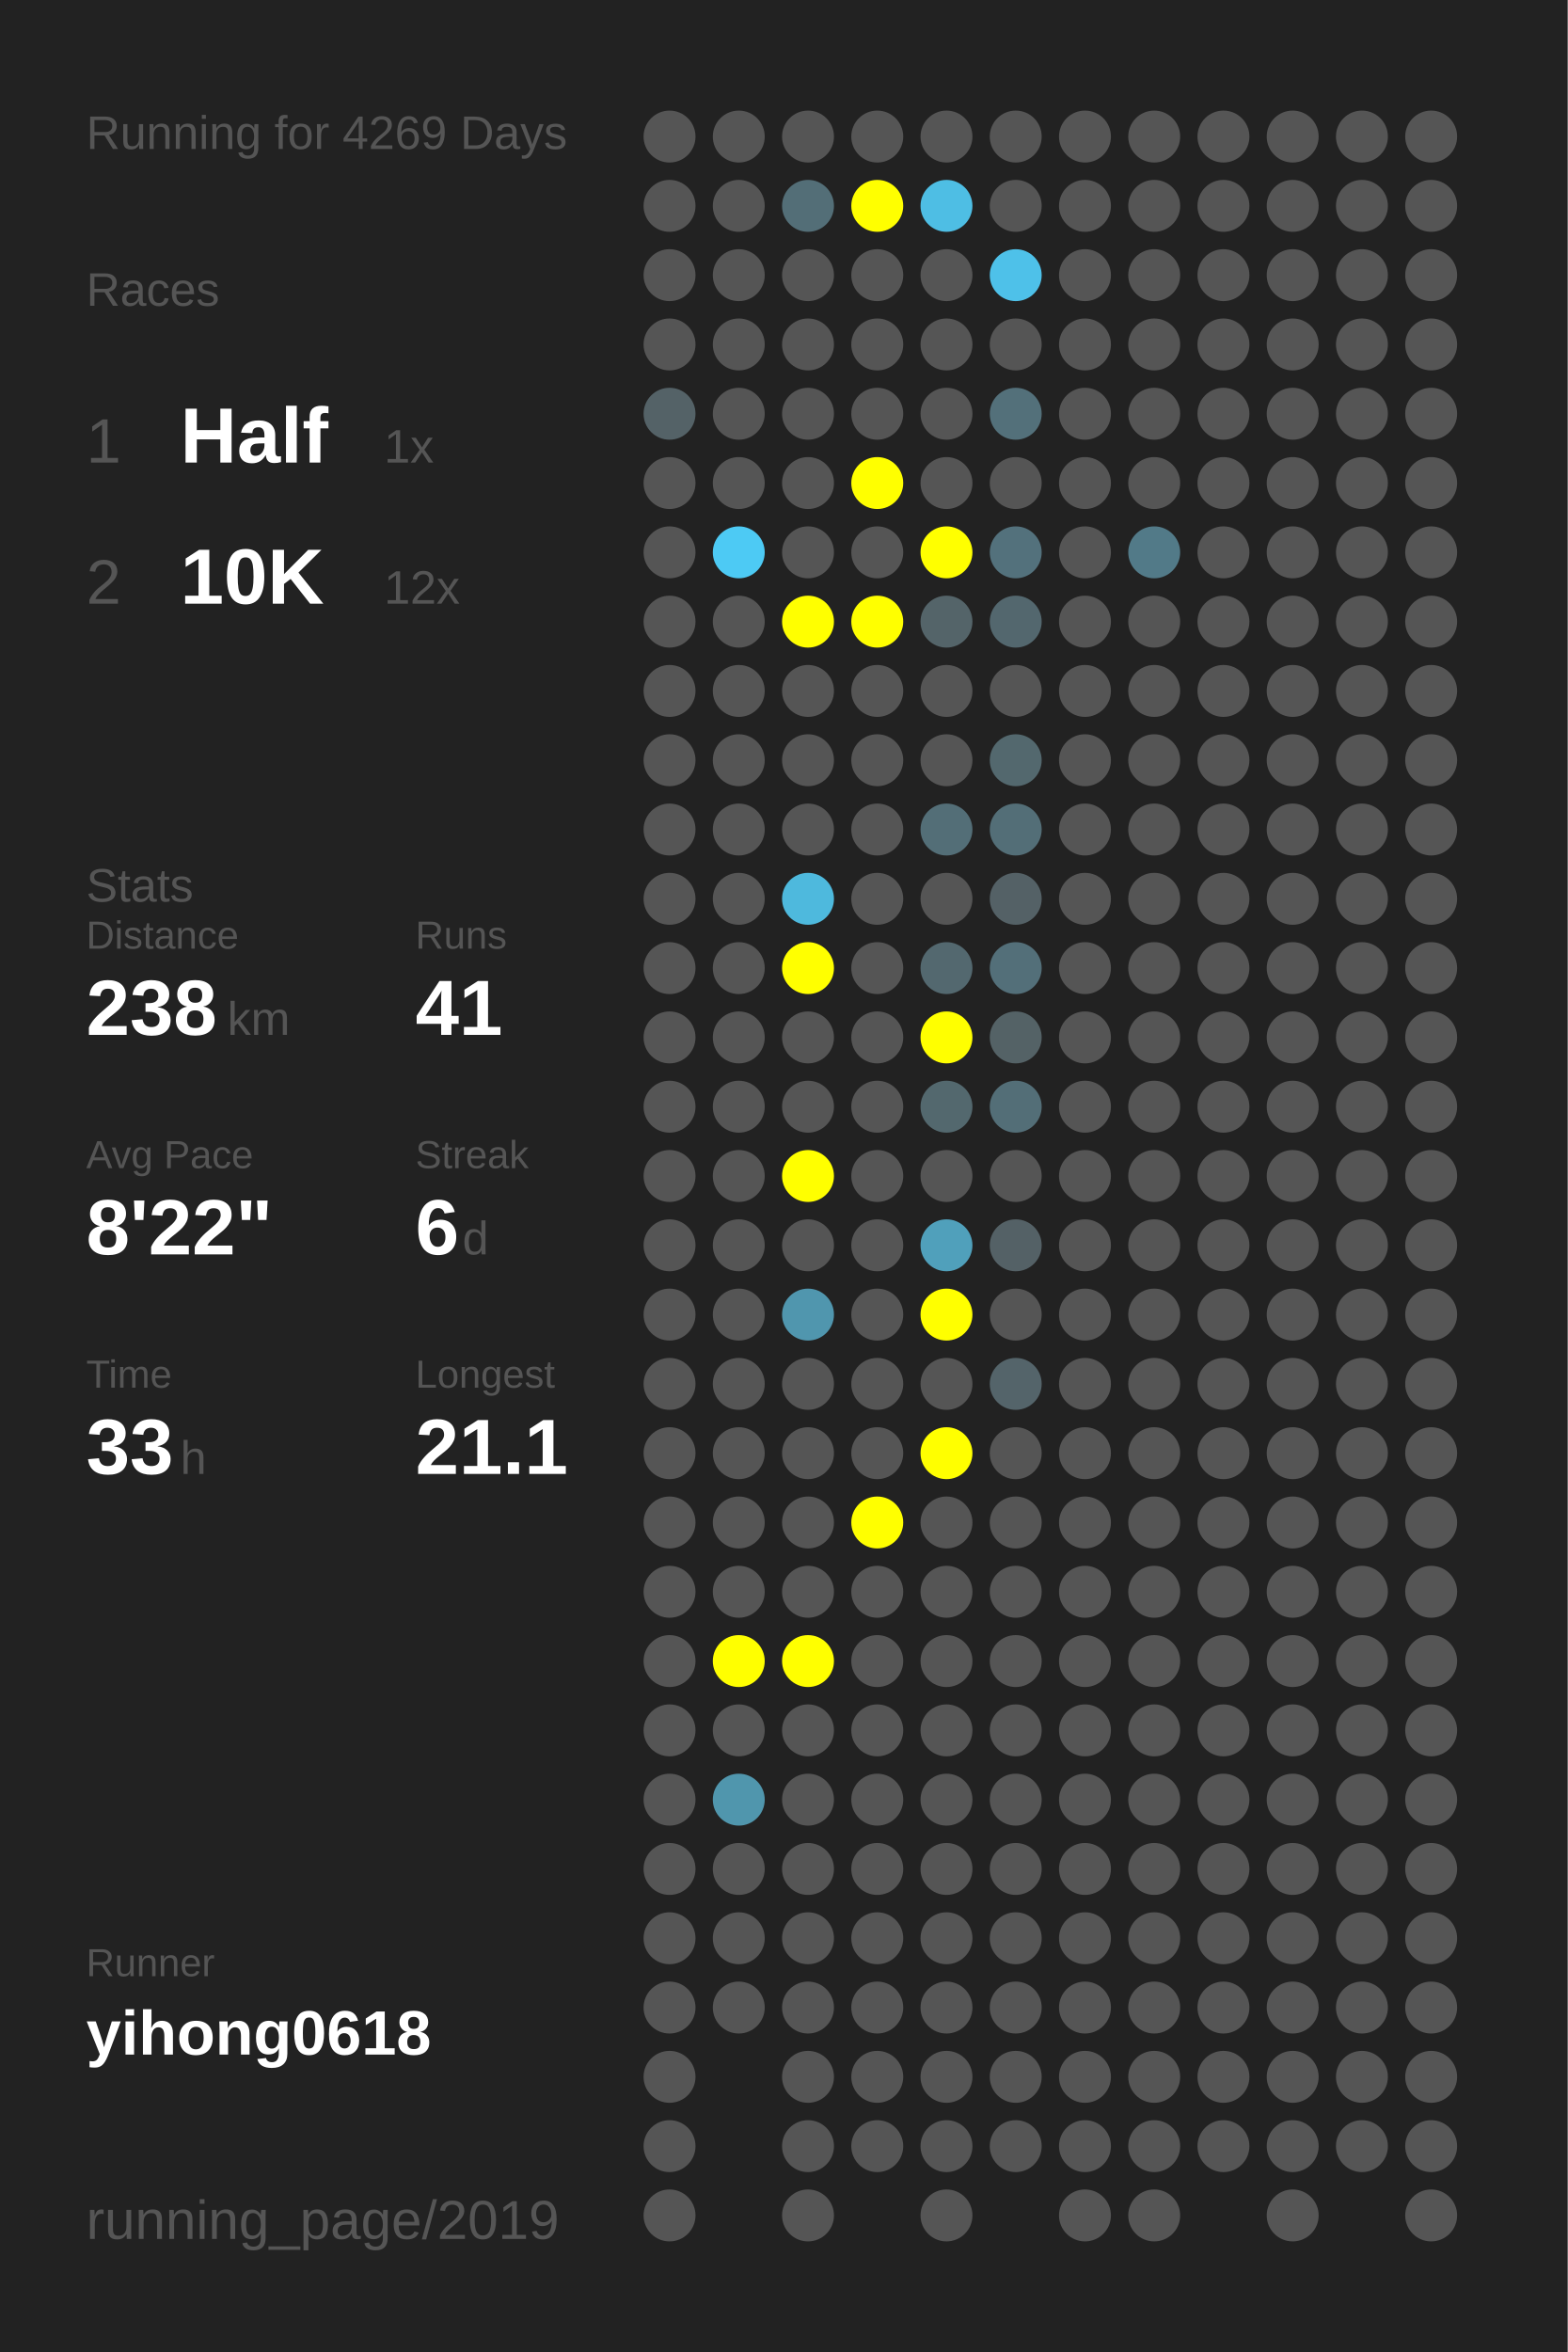
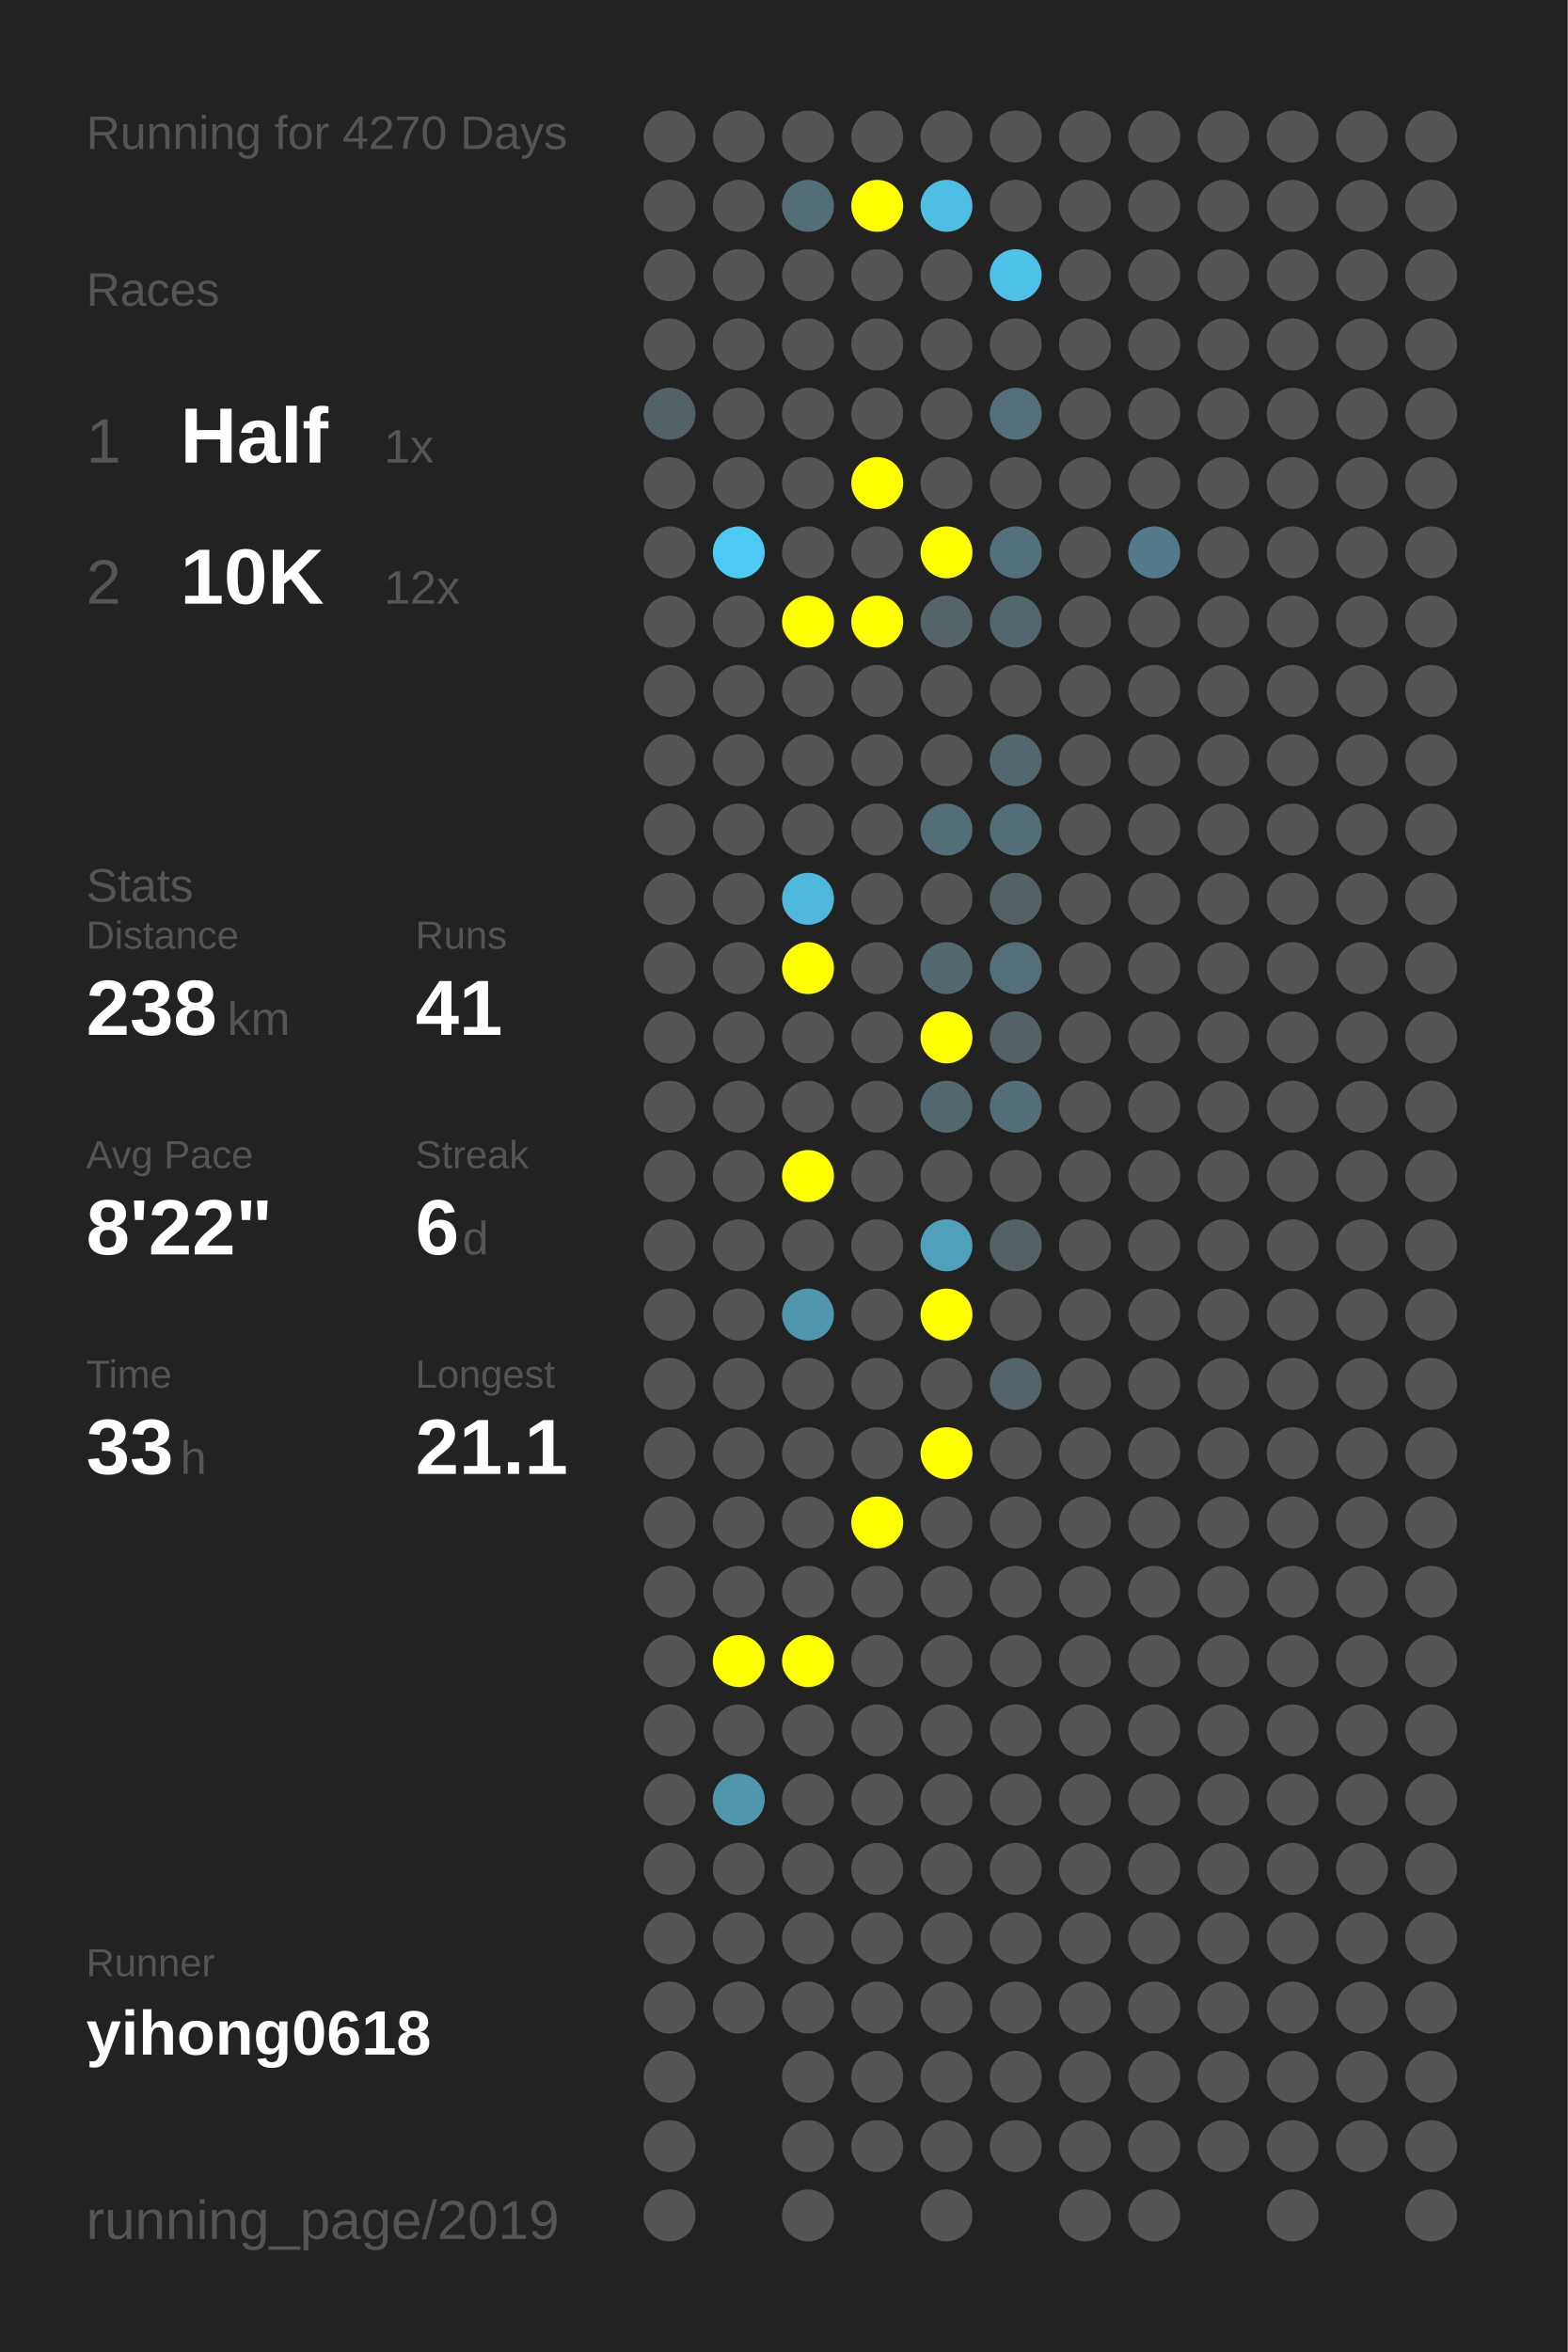
<svg xmlns="http://www.w3.org/2000/svg" baseProfile="full" height="300mm" version="1.1" viewBox="0,0,200,300" width="200mm">
  <defs />
  <rect fill="#222222" height="300" width="200" x="0" y="0" />
-   <text fill="#555555" style="font-size:6px; font-family:Arial;" x="11" y="19">Running for 4269 Days</text>
+   <text fill="#555555" style="font-size:6px; font-family:Arial;" x="11" y="19">Running for 4270 Days</text>
  <text fill="#555555" style="font-size:6px; font-family:Arial;" x="11" y="39">Races</text>
  <text fill="#555555" style="font-size:8px; font-family:Arial;" x="11" y="59">1</text>
  <text fill="#FFFFFF" style="font-size:10px; font-family:Arial; font-weight:bold;" x="23" y="59">Half</text>
  <text fill="#555555" style="font-size:6px; font-family:Arial;" x="49" y="59">1x</text>
  <text fill="#555555" style="font-size:8px; font-family:Arial;" x="11" y="77">2</text>
  <text fill="#FFFFFF" style="font-size:10px; font-family:Arial; font-weight:bold;" x="23" y="77">10K</text>
  <text fill="#555555" style="font-size:6px; font-family:Arial;" x="49" y="77">12x</text>
  <text fill="#555555" style="font-size:6px; font-family:Arial;" x="11" y="115">Stats</text>
  <text fill="#555555" style="font-size:5px; font-family:Arial;" x="11" y="121">Distance</text>
  <text fill="#FFFFFF" style="font-size:10px; font-family:Arial; font-weight:bold;" x="11" y="132">238</text>
  <text fill="#555555" style="font-size:6px; font-family:Arial;" x="29" y="132">km</text>
  <text fill="#555555" style="font-size:5px; font-family:Arial;" x="53" y="121">Runs</text>
  <text fill="#FFFFFF" style="font-size:10px; font-family:Arial; font-weight:bold;" x="53" y="132">41</text>
  <text fill="#555555" style="font-size:5px; font-family:Arial;" x="11" y="149">Avg Pace</text>
  <text fill="#FFFFFF" style="font-size:10px; font-family:Arial; font-weight:bold;" x="11" y="160">8'22"</text>
  <text fill="#555555" style="font-size:5px; font-family:Arial;" x="53" y="149">Streak</text>
  <text fill="#FFFFFF" style="font-size:10px; font-family:Arial; font-weight:bold;" x="53" y="160">6</text>
  <text fill="#555555" style="font-size:6px; font-family:Arial;" x="59" y="160">d</text>
  <text fill="#555555" style="font-size:5px; font-family:Arial;" x="11" y="177">Time</text>
  <text fill="#FFFFFF" style="font-size:10px; font-family:Arial; font-weight:bold;" x="11" y="188">33</text>
  <text fill="#555555" style="font-size:6px; font-family:Arial;" x="23" y="188">h</text>
  <text fill="#555555" style="font-size:5px; font-family:Arial;" x="53" y="177">Longest</text>
  <text fill="#FFFFFF" style="font-size:10px; font-family:Arial; font-weight:bold;" x="53" y="188">21.1</text>
  <text fill="#555555" style="font-size:5px; font-family:Arial;" x="11" y="252.065">Runner</text>
  <text fill="#FFFFFF" style="font-size:8px; font-family:Arial; font-weight:bold;" x="11" y="262.065">yihong0618</text>
  <text fill="#555555" style="font-size:7px; font-family:Arial;" x="11" y="285.581">running_page/2019</text>
  <circle cx="85.417" cy="17.419" fill="#555555" r="3.312" />
  <circle cx="85.417" cy="26.258" fill="#555555" r="3.312" />
  <circle cx="85.417" cy="35.097" fill="#555555" r="3.312" />
  <circle cx="85.417" cy="43.935" fill="#555555" r="3.312" />
  <circle cx="85.417" cy="52.774" fill="#546267" r="3.312" />
  <circle cx="85.417" cy="61.613" fill="#555555" r="3.312" />
  <circle cx="85.417" cy="70.452" fill="#555555" r="3.312" />
  <circle cx="85.417" cy="79.29" fill="#555555" r="3.312" />
  <circle cx="85.417" cy="88.129" fill="#555555" r="3.312" />
  <circle cx="85.417" cy="96.968" fill="#555555" r="3.312" />
  <circle cx="85.417" cy="105.806" fill="#555555" r="3.312" />
  <circle cx="85.417" cy="114.645" fill="#555555" r="3.312" />
  <circle cx="85.417" cy="123.484" fill="#555555" r="3.312" />
  <circle cx="85.417" cy="132.323" fill="#555555" r="3.312" />
  <circle cx="85.417" cy="141.161" fill="#555555" r="3.312" />
  <circle cx="85.417" cy="150" fill="#555555" r="3.312" />
  <circle cx="85.417" cy="158.839" fill="#555555" r="3.312" />
  <circle cx="85.417" cy="167.677" fill="#555555" r="3.312" />
  <circle cx="85.417" cy="176.516" fill="#555555" r="3.312" />
  <circle cx="85.417" cy="185.355" fill="#555555" r="3.312" />
  <circle cx="85.417" cy="194.194" fill="#555555" r="3.312" />
  <circle cx="85.417" cy="203.032" fill="#555555" r="3.312" />
  <circle cx="85.417" cy="211.871" fill="#555555" r="3.312" />
  <circle cx="85.417" cy="220.71" fill="#555555" r="3.312" />
  <circle cx="85.417" cy="229.548" fill="#555555" r="3.312" />
  <circle cx="85.417" cy="238.387" fill="#555555" r="3.312" />
  <circle cx="85.417" cy="247.226" fill="#555555" r="3.312" />
  <circle cx="85.417" cy="256.065" fill="#555555" r="3.312" />
  <circle cx="85.417" cy="264.903" fill="#555555" r="3.312" />
  <circle cx="85.417" cy="273.742" fill="#555555" r="3.312" />
  <circle cx="85.417" cy="282.581" fill="#555555" r="3.312" />
  <circle cx="94.25" cy="17.419" fill="#555555" r="3.312" />
  <circle cx="94.25" cy="26.258" fill="#555555" r="3.312" />
  <circle cx="94.25" cy="35.097" fill="#555555" r="3.312" />
  <circle cx="94.25" cy="43.935" fill="#555555" r="3.312" />
  <circle cx="94.25" cy="52.774" fill="#555555" r="3.312" />
  <circle cx="94.25" cy="61.613" fill="#555555" r="3.312" />
  <circle cx="94.25" cy="70.452" fill="#4dcaf4" r="3.312" />
  <circle cx="94.25" cy="79.29" fill="#555555" r="3.312" />
  <circle cx="94.25" cy="88.129" fill="#555555" r="3.312" />
  <circle cx="94.25" cy="96.968" fill="#555555" r="3.312" />
  <circle cx="94.25" cy="105.806" fill="#555555" r="3.312" />
  <circle cx="94.25" cy="114.645" fill="#555555" r="3.312" />
  <circle cx="94.25" cy="123.484" fill="#555555" r="3.312" />
  <circle cx="94.25" cy="132.323" fill="#555555" r="3.312" />
  <circle cx="94.25" cy="141.161" fill="#555555" r="3.312" />
  <circle cx="94.25" cy="150" fill="#555555" r="3.312" />
  <circle cx="94.25" cy="158.839" fill="#555555" r="3.312" />
  <circle cx="94.25" cy="167.677" fill="#555555" r="3.312" />
  <circle cx="94.25" cy="176.516" fill="#555555" r="3.312" />
  <circle cx="94.25" cy="185.355" fill="#555555" r="3.312" />
  <circle cx="94.25" cy="194.194" fill="#555555" r="3.312" />
  <circle cx="94.25" cy="203.032" fill="#555555" r="3.312" />
  <circle cx="94.25" cy="211.871" fill="#FFFF00" r="3.312" />
  <circle cx="94.25" cy="220.71" fill="#555555" r="3.312" />
  <circle cx="94.25" cy="229.548" fill="#5096ad" r="3.312" />
  <circle cx="94.25" cy="238.387" fill="#555555" r="3.312" />
  <circle cx="94.25" cy="247.226" fill="#555555" r="3.312" />
  <circle cx="94.25" cy="256.065" fill="#555555" r="3.312" />
  <circle cx="103.083" cy="17.419" fill="#555555" r="3.312" />
  <circle cx="103.083" cy="26.258" fill="#536e77" r="3.312" />
  <circle cx="103.083" cy="35.097" fill="#555555" r="3.312" />
  <circle cx="103.083" cy="43.935" fill="#555555" r="3.312" />
  <circle cx="103.083" cy="52.774" fill="#555555" r="3.312" />
  <circle cx="103.083" cy="61.613" fill="#555555" r="3.312" />
  <circle cx="103.083" cy="70.452" fill="#555555" r="3.312" />
  <circle cx="103.083" cy="79.29" fill="#FFFF00" r="3.312" />
  <circle cx="103.083" cy="88.129" fill="#555555" r="3.312" />
  <circle cx="103.083" cy="96.968" fill="#555555" r="3.312" />
  <circle cx="103.083" cy="105.806" fill="#555555" r="3.312" />
  <circle cx="103.083" cy="114.645" fill="#4eb9dd" r="3.312" />
  <circle cx="103.083" cy="123.484" fill="#FFFF00" r="3.312" />
  <circle cx="103.083" cy="132.323" fill="#555555" r="3.312" />
  <circle cx="103.083" cy="141.161" fill="#555555" r="3.312" />
  <circle cx="103.083" cy="150" fill="#FFFF00" r="3.312" />
  <circle cx="103.083" cy="158.839" fill="#555555" r="3.312" />
  <circle cx="103.083" cy="167.677" fill="#5096ae" r="3.312" />
  <circle cx="103.083" cy="176.516" fill="#555555" r="3.312" />
  <circle cx="103.083" cy="185.355" fill="#555555" r="3.312" />
  <circle cx="103.083" cy="194.194" fill="#555555" r="3.312" />
  <circle cx="103.083" cy="203.032" fill="#555555" r="3.312" />
  <circle cx="103.083" cy="211.871" fill="#FFFF00" r="3.312" />
  <circle cx="103.083" cy="220.71" fill="#555555" r="3.312" />
  <circle cx="103.083" cy="229.548" fill="#555555" r="3.312" />
  <circle cx="103.083" cy="238.387" fill="#555555" r="3.312" />
  <circle cx="103.083" cy="247.226" fill="#555555" r="3.312" />
  <circle cx="103.083" cy="256.065" fill="#555555" r="3.312" />
  <circle cx="103.083" cy="264.903" fill="#555555" r="3.312" />
  <circle cx="103.083" cy="273.742" fill="#555555" r="3.312" />
  <circle cx="103.083" cy="282.581" fill="#555555" r="3.312" />
  <circle cx="111.917" cy="17.419" fill="#555555" r="3.312" />
  <circle cx="111.917" cy="26.258" fill="#FFFF00" r="3.312" />
  <circle cx="111.917" cy="35.097" fill="#555555" r="3.312" />
  <circle cx="111.917" cy="43.935" fill="#555555" r="3.312" />
  <circle cx="111.917" cy="52.774" fill="#555555" r="3.312" />
  <circle cx="111.917" cy="61.613" fill="#FFFF00" r="3.312" />
  <circle cx="111.917" cy="70.452" fill="#555555" r="3.312" />
  <circle cx="111.917" cy="79.29" fill="#FFFF00" r="3.312" />
  <circle cx="111.917" cy="88.129" fill="#555555" r="3.312" />
  <circle cx="111.917" cy="96.968" fill="#555555" r="3.312" />
  <circle cx="111.917" cy="105.806" fill="#555555" r="3.312" />
  <circle cx="111.917" cy="114.645" fill="#555555" r="3.312" />
  <circle cx="111.917" cy="123.484" fill="#555555" r="3.312" />
  <circle cx="111.917" cy="132.323" fill="#555555" r="3.312" />
  <circle cx="111.917" cy="141.161" fill="#555555" r="3.312" />
  <circle cx="111.917" cy="150" fill="#555555" r="3.312" />
  <circle cx="111.917" cy="158.839" fill="#555555" r="3.312" />
  <circle cx="111.917" cy="167.677" fill="#555555" r="3.312" />
  <circle cx="111.917" cy="176.516" fill="#555555" r="3.312" />
  <circle cx="111.917" cy="185.355" fill="#555555" r="3.312" />
  <circle cx="111.917" cy="194.194" fill="#FFFF00" r="3.312" />
  <circle cx="111.917" cy="203.032" fill="#555555" r="3.312" />
  <circle cx="111.917" cy="211.871" fill="#555555" r="3.312" />
  <circle cx="111.917" cy="220.71" fill="#555555" r="3.312" />
  <circle cx="111.917" cy="229.548" fill="#555555" r="3.312" />
  <circle cx="111.917" cy="238.387" fill="#555555" r="3.312" />
  <circle cx="111.917" cy="247.226" fill="#555555" r="3.312" />
  <circle cx="111.917" cy="256.065" fill="#555555" r="3.312" />
  <circle cx="111.917" cy="264.903" fill="#555555" r="3.312" />
  <circle cx="111.917" cy="273.742" fill="#555555" r="3.312" />
  <circle cx="120.75" cy="17.419" fill="#555555" r="3.312" />
  <circle cx="120.75" cy="26.258" fill="#4ebee4" r="3.312" />
  <circle cx="120.75" cy="35.097" fill="#555555" r="3.312" />
  <circle cx="120.75" cy="43.935" fill="#555555" r="3.312" />
  <circle cx="120.75" cy="52.774" fill="#555555" r="3.312" />
  <circle cx="120.75" cy="61.613" fill="#555555" r="3.312" />
  <circle cx="120.75" cy="70.452" fill="#FFFF00" r="3.312" />
  <circle cx="120.75" cy="79.29" fill="#546469" r="3.312" />
  <circle cx="120.75" cy="88.129" fill="#555555" r="3.312" />
  <circle cx="120.75" cy="96.968" fill="#555555" r="3.312" />
  <circle cx="120.75" cy="105.806" fill="#536e77" r="3.312" />
  <circle cx="120.75" cy="114.645" fill="#555555" r="3.312" />
  <circle cx="120.75" cy="123.484" fill="#53686f" r="3.312" />
  <circle cx="120.75" cy="132.323" fill="#FFFF00" r="3.312" />
  <circle cx="120.75" cy="141.161" fill="#53686e" r="3.312" />
  <circle cx="120.75" cy="150" fill="#555555" r="3.312" />
  <circle cx="120.75" cy="158.839" fill="#50a0bb" r="3.312" />
  <circle cx="120.75" cy="167.677" fill="#FFFF00" r="3.312" />
  <circle cx="120.75" cy="176.516" fill="#555555" r="3.312" />
  <circle cx="120.75" cy="185.355" fill="#FFFF00" r="3.312" />
  <circle cx="120.75" cy="194.194" fill="#555555" r="3.312" />
  <circle cx="120.75" cy="203.032" fill="#555555" r="3.312" />
  <circle cx="120.75" cy="211.871" fill="#555555" r="3.312" />
  <circle cx="120.75" cy="220.71" fill="#555555" r="3.312" />
  <circle cx="120.75" cy="229.548" fill="#555555" r="3.312" />
  <circle cx="120.75" cy="238.387" fill="#555555" r="3.312" />
  <circle cx="120.75" cy="247.226" fill="#555555" r="3.312" />
  <circle cx="120.75" cy="256.065" fill="#555555" r="3.312" />
  <circle cx="120.75" cy="264.903" fill="#555555" r="3.312" />
  <circle cx="120.75" cy="273.742" fill="#555555" r="3.312" />
  <circle cx="120.75" cy="282.581" fill="#555555" r="3.312" />
  <circle cx="129.583" cy="17.419" fill="#555555" r="3.312" />
  <circle cx="129.583" cy="26.258" fill="#555555" r="3.312" />
  <circle cx="129.583" cy="35.097" fill="#4ec1e9" r="3.312" />
  <circle cx="129.583" cy="43.935" fill="#555555" r="3.312" />
  <circle cx="129.583" cy="52.774" fill="#53707a" r="3.312" />
  <circle cx="129.583" cy="61.613" fill="#555555" r="3.312" />
  <circle cx="129.583" cy="70.452" fill="#53717c" r="3.312" />
  <circle cx="129.583" cy="79.29" fill="#53676e" r="3.312" />
  <circle cx="129.583" cy="88.129" fill="#555555" r="3.312" />
  <circle cx="129.583" cy="96.968" fill="#53686e" r="3.312" />
  <circle cx="129.583" cy="105.806" fill="#536e77" r="3.312" />
  <circle cx="129.583" cy="114.645" fill="#546166" r="3.312" />
  <circle cx="129.583" cy="123.484" fill="#536f79" r="3.312" />
  <circle cx="129.583" cy="132.323" fill="#546266" r="3.312" />
  <circle cx="129.583" cy="141.161" fill="#536e77" r="3.312" />
  <circle cx="129.583" cy="150" fill="#555555" r="3.312" />
  <circle cx="129.583" cy="158.839" fill="#546166" r="3.312" />
  <circle cx="129.583" cy="167.677" fill="#555555" r="3.312" />
  <circle cx="129.583" cy="176.516" fill="#54646a" r="3.312" />
  <circle cx="129.583" cy="185.355" fill="#555555" r="3.312" />
  <circle cx="129.583" cy="194.194" fill="#555555" r="3.312" />
  <circle cx="129.583" cy="203.032" fill="#555555" r="3.312" />
  <circle cx="129.583" cy="211.871" fill="#555555" r="3.312" />
  <circle cx="129.583" cy="220.71" fill="#555555" r="3.312" />
  <circle cx="129.583" cy="229.548" fill="#555555" r="3.312" />
  <circle cx="129.583" cy="238.387" fill="#555555" r="3.312" />
  <circle cx="129.583" cy="247.226" fill="#555555" r="3.312" />
  <circle cx="129.583" cy="256.065" fill="#555555" r="3.312" />
  <circle cx="129.583" cy="264.903" fill="#555555" r="3.312" />
  <circle cx="129.583" cy="273.742" fill="#555555" r="3.312" />
  <circle cx="138.417" cy="17.419" fill="#555555" r="3.312" />
  <circle cx="138.417" cy="26.258" fill="#555555" r="3.312" />
  <circle cx="138.417" cy="35.097" fill="#555555" r="3.312" />
  <circle cx="138.417" cy="43.935" fill="#555555" r="3.312" />
  <circle cx="138.417" cy="52.774" fill="#555555" r="3.312" />
  <circle cx="138.417" cy="61.613" fill="#555555" r="3.312" />
  <circle cx="138.417" cy="70.452" fill="#555555" r="3.312" />
  <circle cx="138.417" cy="79.29" fill="#555555" r="3.312" />
  <circle cx="138.417" cy="88.129" fill="#555555" r="3.312" />
  <circle cx="138.417" cy="96.968" fill="#555555" r="3.312" />
  <circle cx="138.417" cy="105.806" fill="#555555" r="3.312" />
  <circle cx="138.417" cy="114.645" fill="#555555" r="3.312" />
  <circle cx="138.417" cy="123.484" fill="#555555" r="3.312" />
  <circle cx="138.417" cy="132.323" fill="#555555" r="3.312" />
  <circle cx="138.417" cy="141.161" fill="#555555" r="3.312" />
  <circle cx="138.417" cy="150" fill="#555555" r="3.312" />
  <circle cx="138.417" cy="158.839" fill="#555555" r="3.312" />
  <circle cx="138.417" cy="167.677" fill="#555555" r="3.312" />
  <circle cx="138.417" cy="176.516" fill="#555555" r="3.312" />
  <circle cx="138.417" cy="185.355" fill="#555555" r="3.312" />
  <circle cx="138.417" cy="194.194" fill="#555555" r="3.312" />
  <circle cx="138.417" cy="203.032" fill="#555555" r="3.312" />
  <circle cx="138.417" cy="211.871" fill="#555555" r="3.312" />
  <circle cx="138.417" cy="220.71" fill="#555555" r="3.312" />
  <circle cx="138.417" cy="229.548" fill="#555555" r="3.312" />
  <circle cx="138.417" cy="238.387" fill="#555555" r="3.312" />
  <circle cx="138.417" cy="247.226" fill="#555555" r="3.312" />
  <circle cx="138.417" cy="256.065" fill="#555555" r="3.312" />
  <circle cx="138.417" cy="264.903" fill="#555555" r="3.312" />
  <circle cx="138.417" cy="273.742" fill="#555555" r="3.312" />
  <circle cx="138.417" cy="282.581" fill="#555555" r="3.312" />
  <circle cx="147.25" cy="17.419" fill="#555555" r="3.312" />
  <circle cx="147.25" cy="26.258" fill="#555555" r="3.312" />
  <circle cx="147.25" cy="35.097" fill="#555555" r="3.312" />
  <circle cx="147.25" cy="43.935" fill="#555555" r="3.312" />
  <circle cx="147.25" cy="52.774" fill="#555555" r="3.312" />
  <circle cx="147.25" cy="61.613" fill="#555555" r="3.312" />
  <circle cx="147.25" cy="70.452" fill="#527a88" r="3.312" />
  <circle cx="147.25" cy="79.29" fill="#555555" r="3.312" />
  <circle cx="147.25" cy="88.129" fill="#555555" r="3.312" />
  <circle cx="147.25" cy="96.968" fill="#555555" r="3.312" />
  <circle cx="147.25" cy="105.806" fill="#555555" r="3.312" />
  <circle cx="147.25" cy="114.645" fill="#555555" r="3.312" />
  <circle cx="147.25" cy="123.484" fill="#555555" r="3.312" />
  <circle cx="147.25" cy="132.323" fill="#555555" r="3.312" />
  <circle cx="147.25" cy="141.161" fill="#555555" r="3.312" />
  <circle cx="147.25" cy="150" fill="#555555" r="3.312" />
  <circle cx="147.25" cy="158.839" fill="#555555" r="3.312" />
  <circle cx="147.25" cy="167.677" fill="#555555" r="3.312" />
  <circle cx="147.25" cy="176.516" fill="#555555" r="3.312" />
  <circle cx="147.25" cy="185.355" fill="#555555" r="3.312" />
  <circle cx="147.25" cy="194.194" fill="#555555" r="3.312" />
  <circle cx="147.25" cy="203.032" fill="#555555" r="3.312" />
  <circle cx="147.25" cy="211.871" fill="#555555" r="3.312" />
  <circle cx="147.25" cy="220.71" fill="#555555" r="3.312" />
  <circle cx="147.25" cy="229.548" fill="#555555" r="3.312" />
  <circle cx="147.25" cy="238.387" fill="#555555" r="3.312" />
  <circle cx="147.25" cy="247.226" fill="#555555" r="3.312" />
  <circle cx="147.25" cy="256.065" fill="#555555" r="3.312" />
  <circle cx="147.25" cy="264.903" fill="#555555" r="3.312" />
  <circle cx="147.25" cy="273.742" fill="#555555" r="3.312" />
  <circle cx="147.25" cy="282.581" fill="#555555" r="3.312" />
  <circle cx="156.083" cy="17.419" fill="#555555" r="3.312" />
  <circle cx="156.083" cy="26.258" fill="#555555" r="3.312" />
  <circle cx="156.083" cy="35.097" fill="#555555" r="3.312" />
  <circle cx="156.083" cy="43.935" fill="#555555" r="3.312" />
  <circle cx="156.083" cy="52.774" fill="#555555" r="3.312" />
  <circle cx="156.083" cy="61.613" fill="#555555" r="3.312" />
  <circle cx="156.083" cy="70.452" fill="#555555" r="3.312" />
  <circle cx="156.083" cy="79.29" fill="#555555" r="3.312" />
  <circle cx="156.083" cy="88.129" fill="#555555" r="3.312" />
  <circle cx="156.083" cy="96.968" fill="#555555" r="3.312" />
  <circle cx="156.083" cy="105.806" fill="#555555" r="3.312" />
  <circle cx="156.083" cy="114.645" fill="#555555" r="3.312" />
  <circle cx="156.083" cy="123.484" fill="#555555" r="3.312" />
  <circle cx="156.083" cy="132.323" fill="#555555" r="3.312" />
  <circle cx="156.083" cy="141.161" fill="#555555" r="3.312" />
  <circle cx="156.083" cy="150" fill="#555555" r="3.312" />
  <circle cx="156.083" cy="158.839" fill="#555555" r="3.312" />
  <circle cx="156.083" cy="167.677" fill="#555555" r="3.312" />
  <circle cx="156.083" cy="176.516" fill="#555555" r="3.312" />
  <circle cx="156.083" cy="185.355" fill="#555555" r="3.312" />
  <circle cx="156.083" cy="194.194" fill="#555555" r="3.312" />
  <circle cx="156.083" cy="203.032" fill="#555555" r="3.312" />
  <circle cx="156.083" cy="211.871" fill="#555555" r="3.312" />
  <circle cx="156.083" cy="220.71" fill="#555555" r="3.312" />
  <circle cx="156.083" cy="229.548" fill="#555555" r="3.312" />
  <circle cx="156.083" cy="238.387" fill="#555555" r="3.312" />
  <circle cx="156.083" cy="247.226" fill="#555555" r="3.312" />
  <circle cx="156.083" cy="256.065" fill="#555555" r="3.312" />
  <circle cx="156.083" cy="264.903" fill="#555555" r="3.312" />
  <circle cx="156.083" cy="273.742" fill="#555555" r="3.312" />
  <circle cx="164.917" cy="17.419" fill="#555555" r="3.312" />
  <circle cx="164.917" cy="26.258" fill="#555555" r="3.312" />
  <circle cx="164.917" cy="35.097" fill="#555555" r="3.312" />
  <circle cx="164.917" cy="43.935" fill="#555555" r="3.312" />
  <circle cx="164.917" cy="52.774" fill="#555555" r="3.312" />
  <circle cx="164.917" cy="61.613" fill="#555555" r="3.312" />
  <circle cx="164.917" cy="70.452" fill="#555555" r="3.312" />
  <circle cx="164.917" cy="79.29" fill="#555555" r="3.312" />
  <circle cx="164.917" cy="88.129" fill="#555555" r="3.312" />
  <circle cx="164.917" cy="96.968" fill="#555555" r="3.312" />
  <circle cx="164.917" cy="105.806" fill="#555555" r="3.312" />
  <circle cx="164.917" cy="114.645" fill="#555555" r="3.312" />
  <circle cx="164.917" cy="123.484" fill="#555555" r="3.312" />
  <circle cx="164.917" cy="132.323" fill="#555555" r="3.312" />
  <circle cx="164.917" cy="141.161" fill="#555555" r="3.312" />
  <circle cx="164.917" cy="150" fill="#555555" r="3.312" />
  <circle cx="164.917" cy="158.839" fill="#555555" r="3.312" />
  <circle cx="164.917" cy="167.677" fill="#555555" r="3.312" />
  <circle cx="164.917" cy="176.516" fill="#555555" r="3.312" />
  <circle cx="164.917" cy="185.355" fill="#555555" r="3.312" />
  <circle cx="164.917" cy="194.194" fill="#555555" r="3.312" />
  <circle cx="164.917" cy="203.032" fill="#555555" r="3.312" />
  <circle cx="164.917" cy="211.871" fill="#555555" r="3.312" />
  <circle cx="164.917" cy="220.71" fill="#555555" r="3.312" />
  <circle cx="164.917" cy="229.548" fill="#555555" r="3.312" />
  <circle cx="164.917" cy="238.387" fill="#555555" r="3.312" />
  <circle cx="164.917" cy="247.226" fill="#555555" r="3.312" />
  <circle cx="164.917" cy="256.065" fill="#555555" r="3.312" />
  <circle cx="164.917" cy="264.903" fill="#555555" r="3.312" />
  <circle cx="164.917" cy="273.742" fill="#555555" r="3.312" />
  <circle cx="164.917" cy="282.581" fill="#555555" r="3.312" />
  <circle cx="173.75" cy="17.419" fill="#555555" r="3.312" />
  <circle cx="173.75" cy="26.258" fill="#555555" r="3.312" />
  <circle cx="173.75" cy="35.097" fill="#555555" r="3.312" />
  <circle cx="173.75" cy="43.935" fill="#555555" r="3.312" />
  <circle cx="173.75" cy="52.774" fill="#555555" r="3.312" />
  <circle cx="173.75" cy="61.613" fill="#555555" r="3.312" />
  <circle cx="173.75" cy="70.452" fill="#555555" r="3.312" />
  <circle cx="173.75" cy="79.29" fill="#555555" r="3.312" />
  <circle cx="173.75" cy="88.129" fill="#555555" r="3.312" />
  <circle cx="173.75" cy="96.968" fill="#555555" r="3.312" />
  <circle cx="173.75" cy="105.806" fill="#555555" r="3.312" />
  <circle cx="173.75" cy="114.645" fill="#555555" r="3.312" />
  <circle cx="173.75" cy="123.484" fill="#555555" r="3.312" />
  <circle cx="173.75" cy="132.323" fill="#555555" r="3.312" />
  <circle cx="173.75" cy="141.161" fill="#555555" r="3.312" />
  <circle cx="173.75" cy="150" fill="#555555" r="3.312" />
  <circle cx="173.75" cy="158.839" fill="#555555" r="3.312" />
  <circle cx="173.75" cy="167.677" fill="#555555" r="3.312" />
  <circle cx="173.75" cy="176.516" fill="#555555" r="3.312" />
  <circle cx="173.75" cy="185.355" fill="#555555" r="3.312" />
  <circle cx="173.75" cy="194.194" fill="#555555" r="3.312" />
  <circle cx="173.75" cy="203.032" fill="#555555" r="3.312" />
  <circle cx="173.75" cy="211.871" fill="#555555" r="3.312" />
  <circle cx="173.75" cy="220.71" fill="#555555" r="3.312" />
  <circle cx="173.75" cy="229.548" fill="#555555" r="3.312" />
  <circle cx="173.75" cy="238.387" fill="#555555" r="3.312" />
  <circle cx="173.75" cy="247.226" fill="#555555" r="3.312" />
  <circle cx="173.75" cy="256.065" fill="#555555" r="3.312" />
  <circle cx="173.75" cy="264.903" fill="#555555" r="3.312" />
  <circle cx="173.75" cy="273.742" fill="#555555" r="3.312" />
  <circle cx="182.583" cy="17.419" fill="#555555" r="3.312" />
  <circle cx="182.583" cy="26.258" fill="#555555" r="3.312" />
  <circle cx="182.583" cy="35.097" fill="#555555" r="3.312" />
  <circle cx="182.583" cy="43.935" fill="#555555" r="3.312" />
  <circle cx="182.583" cy="52.774" fill="#555555" r="3.312" />
  <circle cx="182.583" cy="61.613" fill="#555555" r="3.312" />
  <circle cx="182.583" cy="70.452" fill="#555555" r="3.312" />
  <circle cx="182.583" cy="79.29" fill="#555555" r="3.312" />
  <circle cx="182.583" cy="88.129" fill="#555555" r="3.312" />
  <circle cx="182.583" cy="96.968" fill="#555555" r="3.312" />
  <circle cx="182.583" cy="105.806" fill="#555555" r="3.312" />
  <circle cx="182.583" cy="114.645" fill="#555555" r="3.312" />
  <circle cx="182.583" cy="123.484" fill="#555555" r="3.312" />
  <circle cx="182.583" cy="132.323" fill="#555555" r="3.312" />
  <circle cx="182.583" cy="141.161" fill="#555555" r="3.312" />
  <circle cx="182.583" cy="150" fill="#555555" r="3.312" />
  <circle cx="182.583" cy="158.839" fill="#555555" r="3.312" />
  <circle cx="182.583" cy="167.677" fill="#555555" r="3.312" />
  <circle cx="182.583" cy="176.516" fill="#555555" r="3.312" />
  <circle cx="182.583" cy="185.355" fill="#555555" r="3.312" />
  <circle cx="182.583" cy="194.194" fill="#555555" r="3.312" />
  <circle cx="182.583" cy="203.032" fill="#555555" r="3.312" />
  <circle cx="182.583" cy="211.871" fill="#555555" r="3.312" />
  <circle cx="182.583" cy="220.71" fill="#555555" r="3.312" />
  <circle cx="182.583" cy="229.548" fill="#555555" r="3.312" />
  <circle cx="182.583" cy="238.387" fill="#555555" r="3.312" />
  <circle cx="182.583" cy="247.226" fill="#555555" r="3.312" />
  <circle cx="182.583" cy="256.065" fill="#555555" r="3.312" />
  <circle cx="182.583" cy="264.903" fill="#555555" r="3.312" />
  <circle cx="182.583" cy="273.742" fill="#555555" r="3.312" />
  <circle cx="182.583" cy="282.581" fill="#555555" r="3.312" />
</svg>
